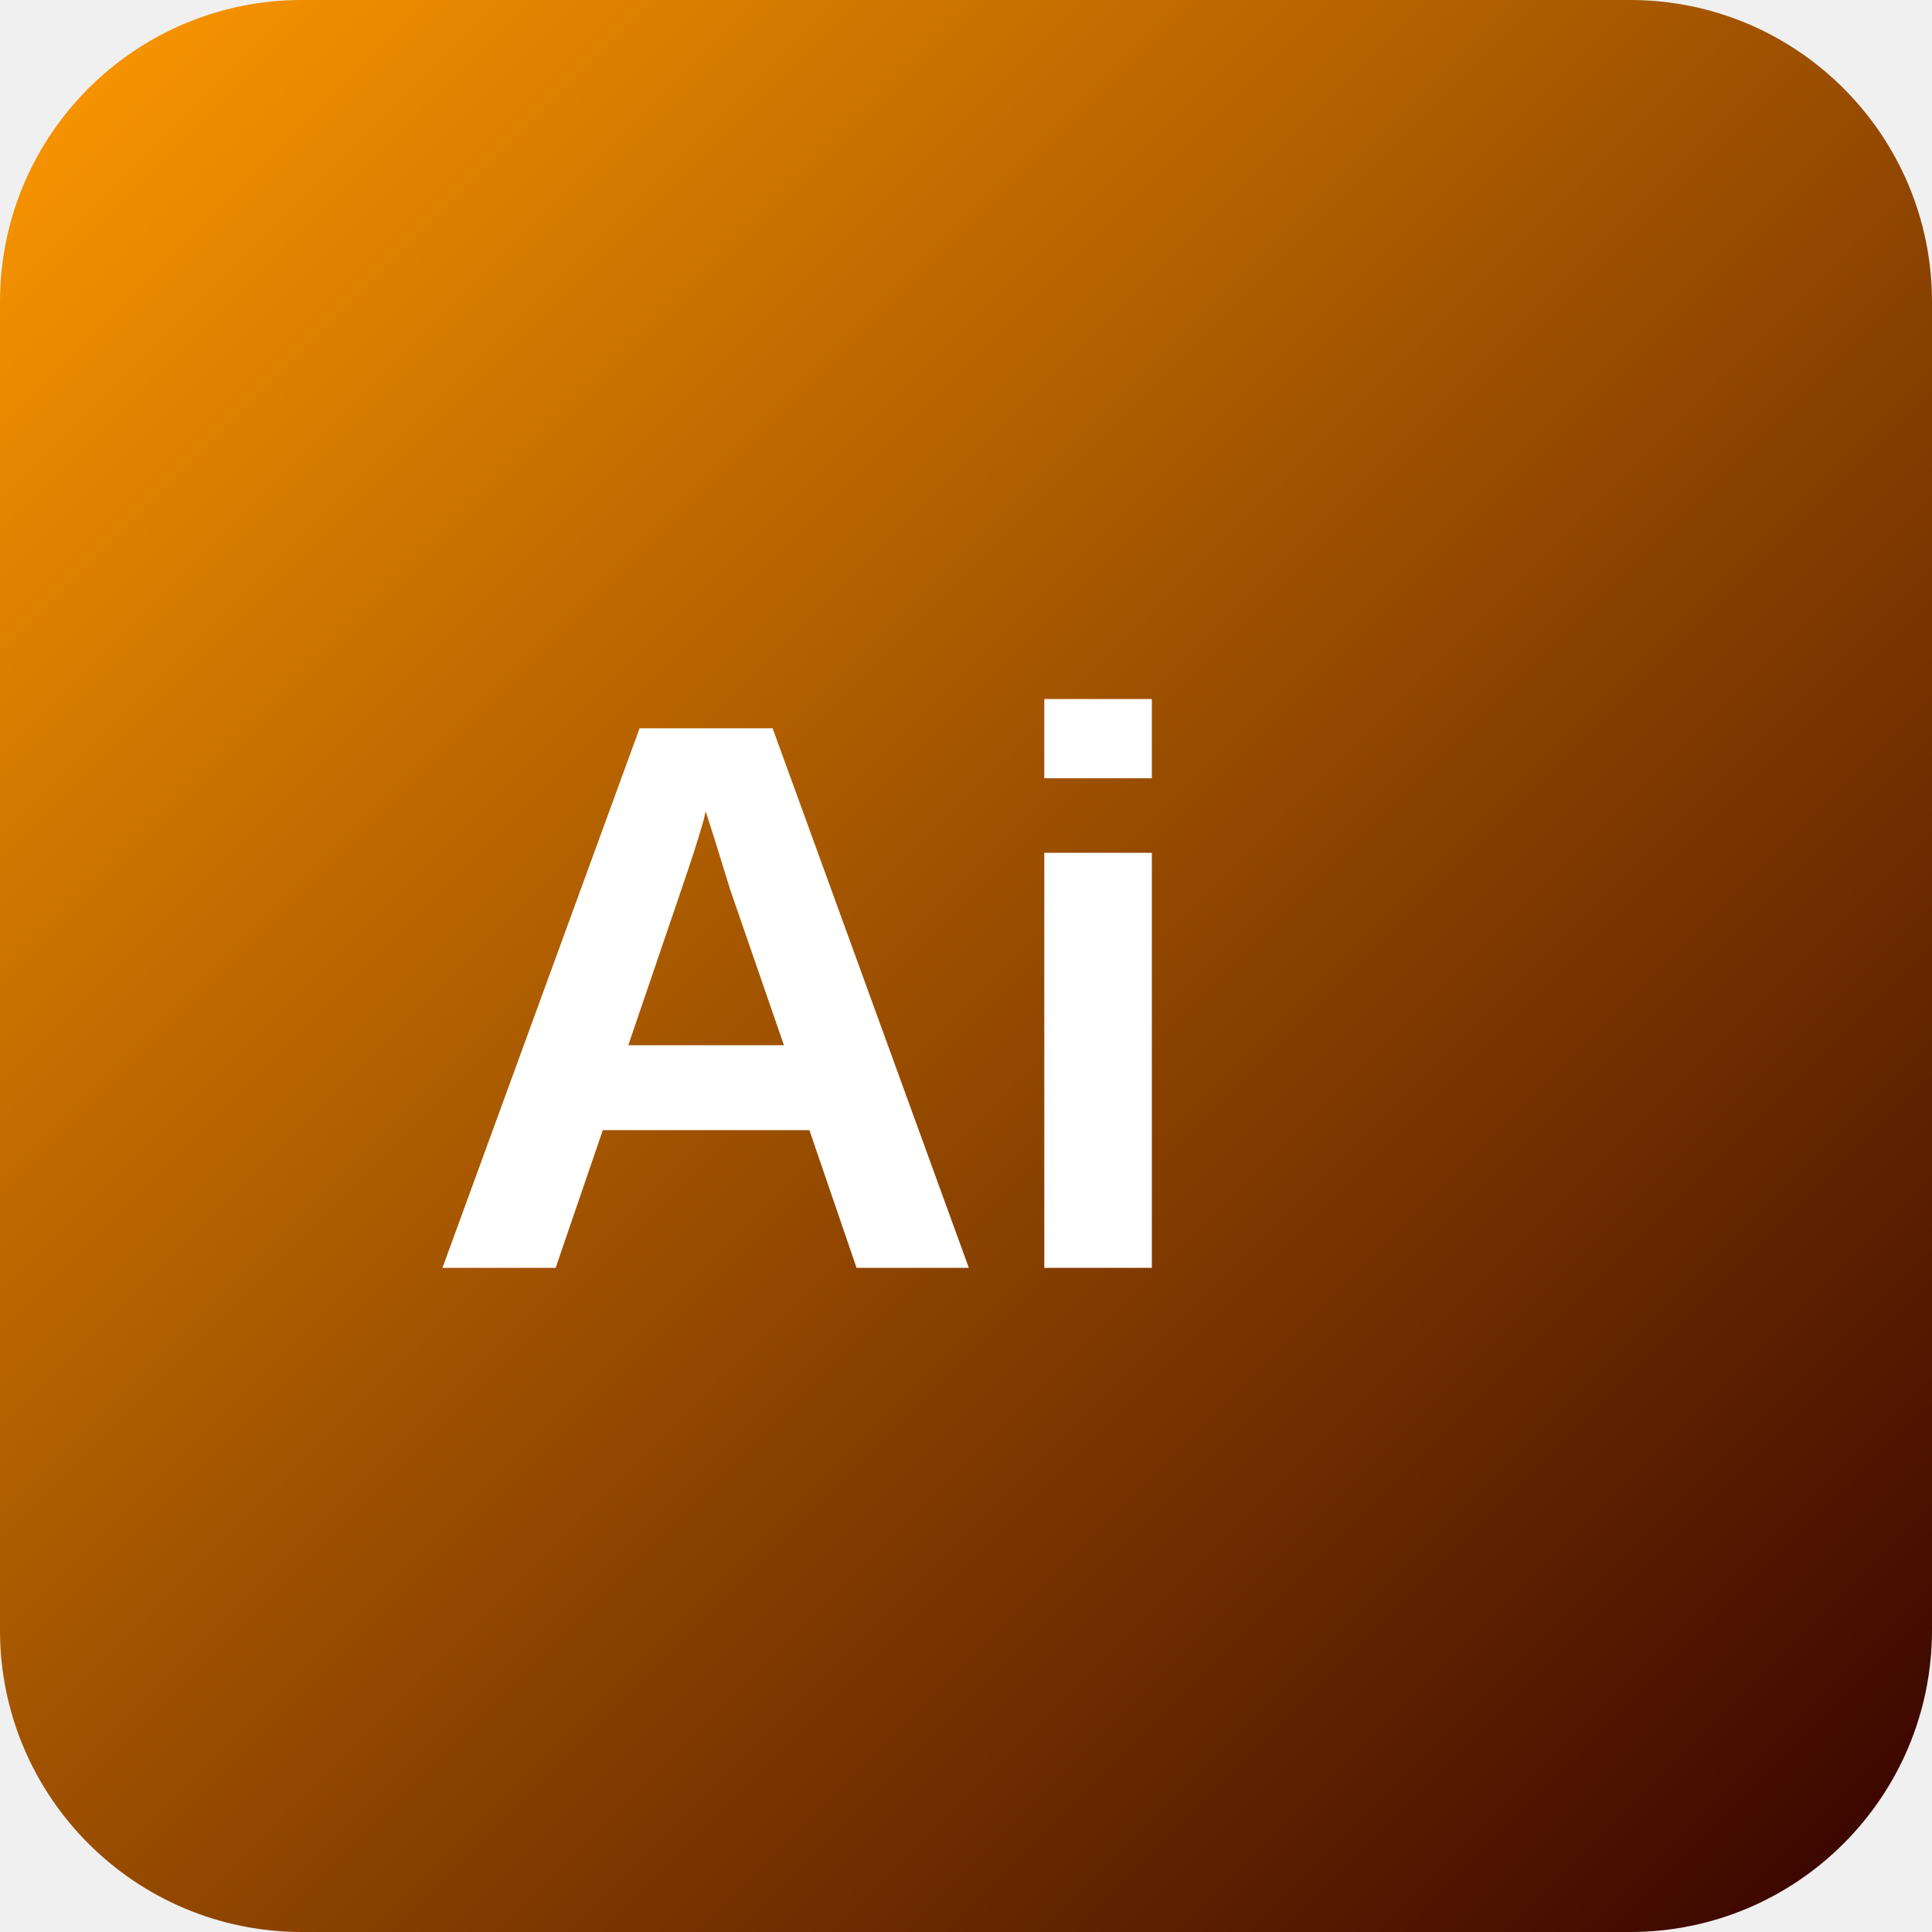
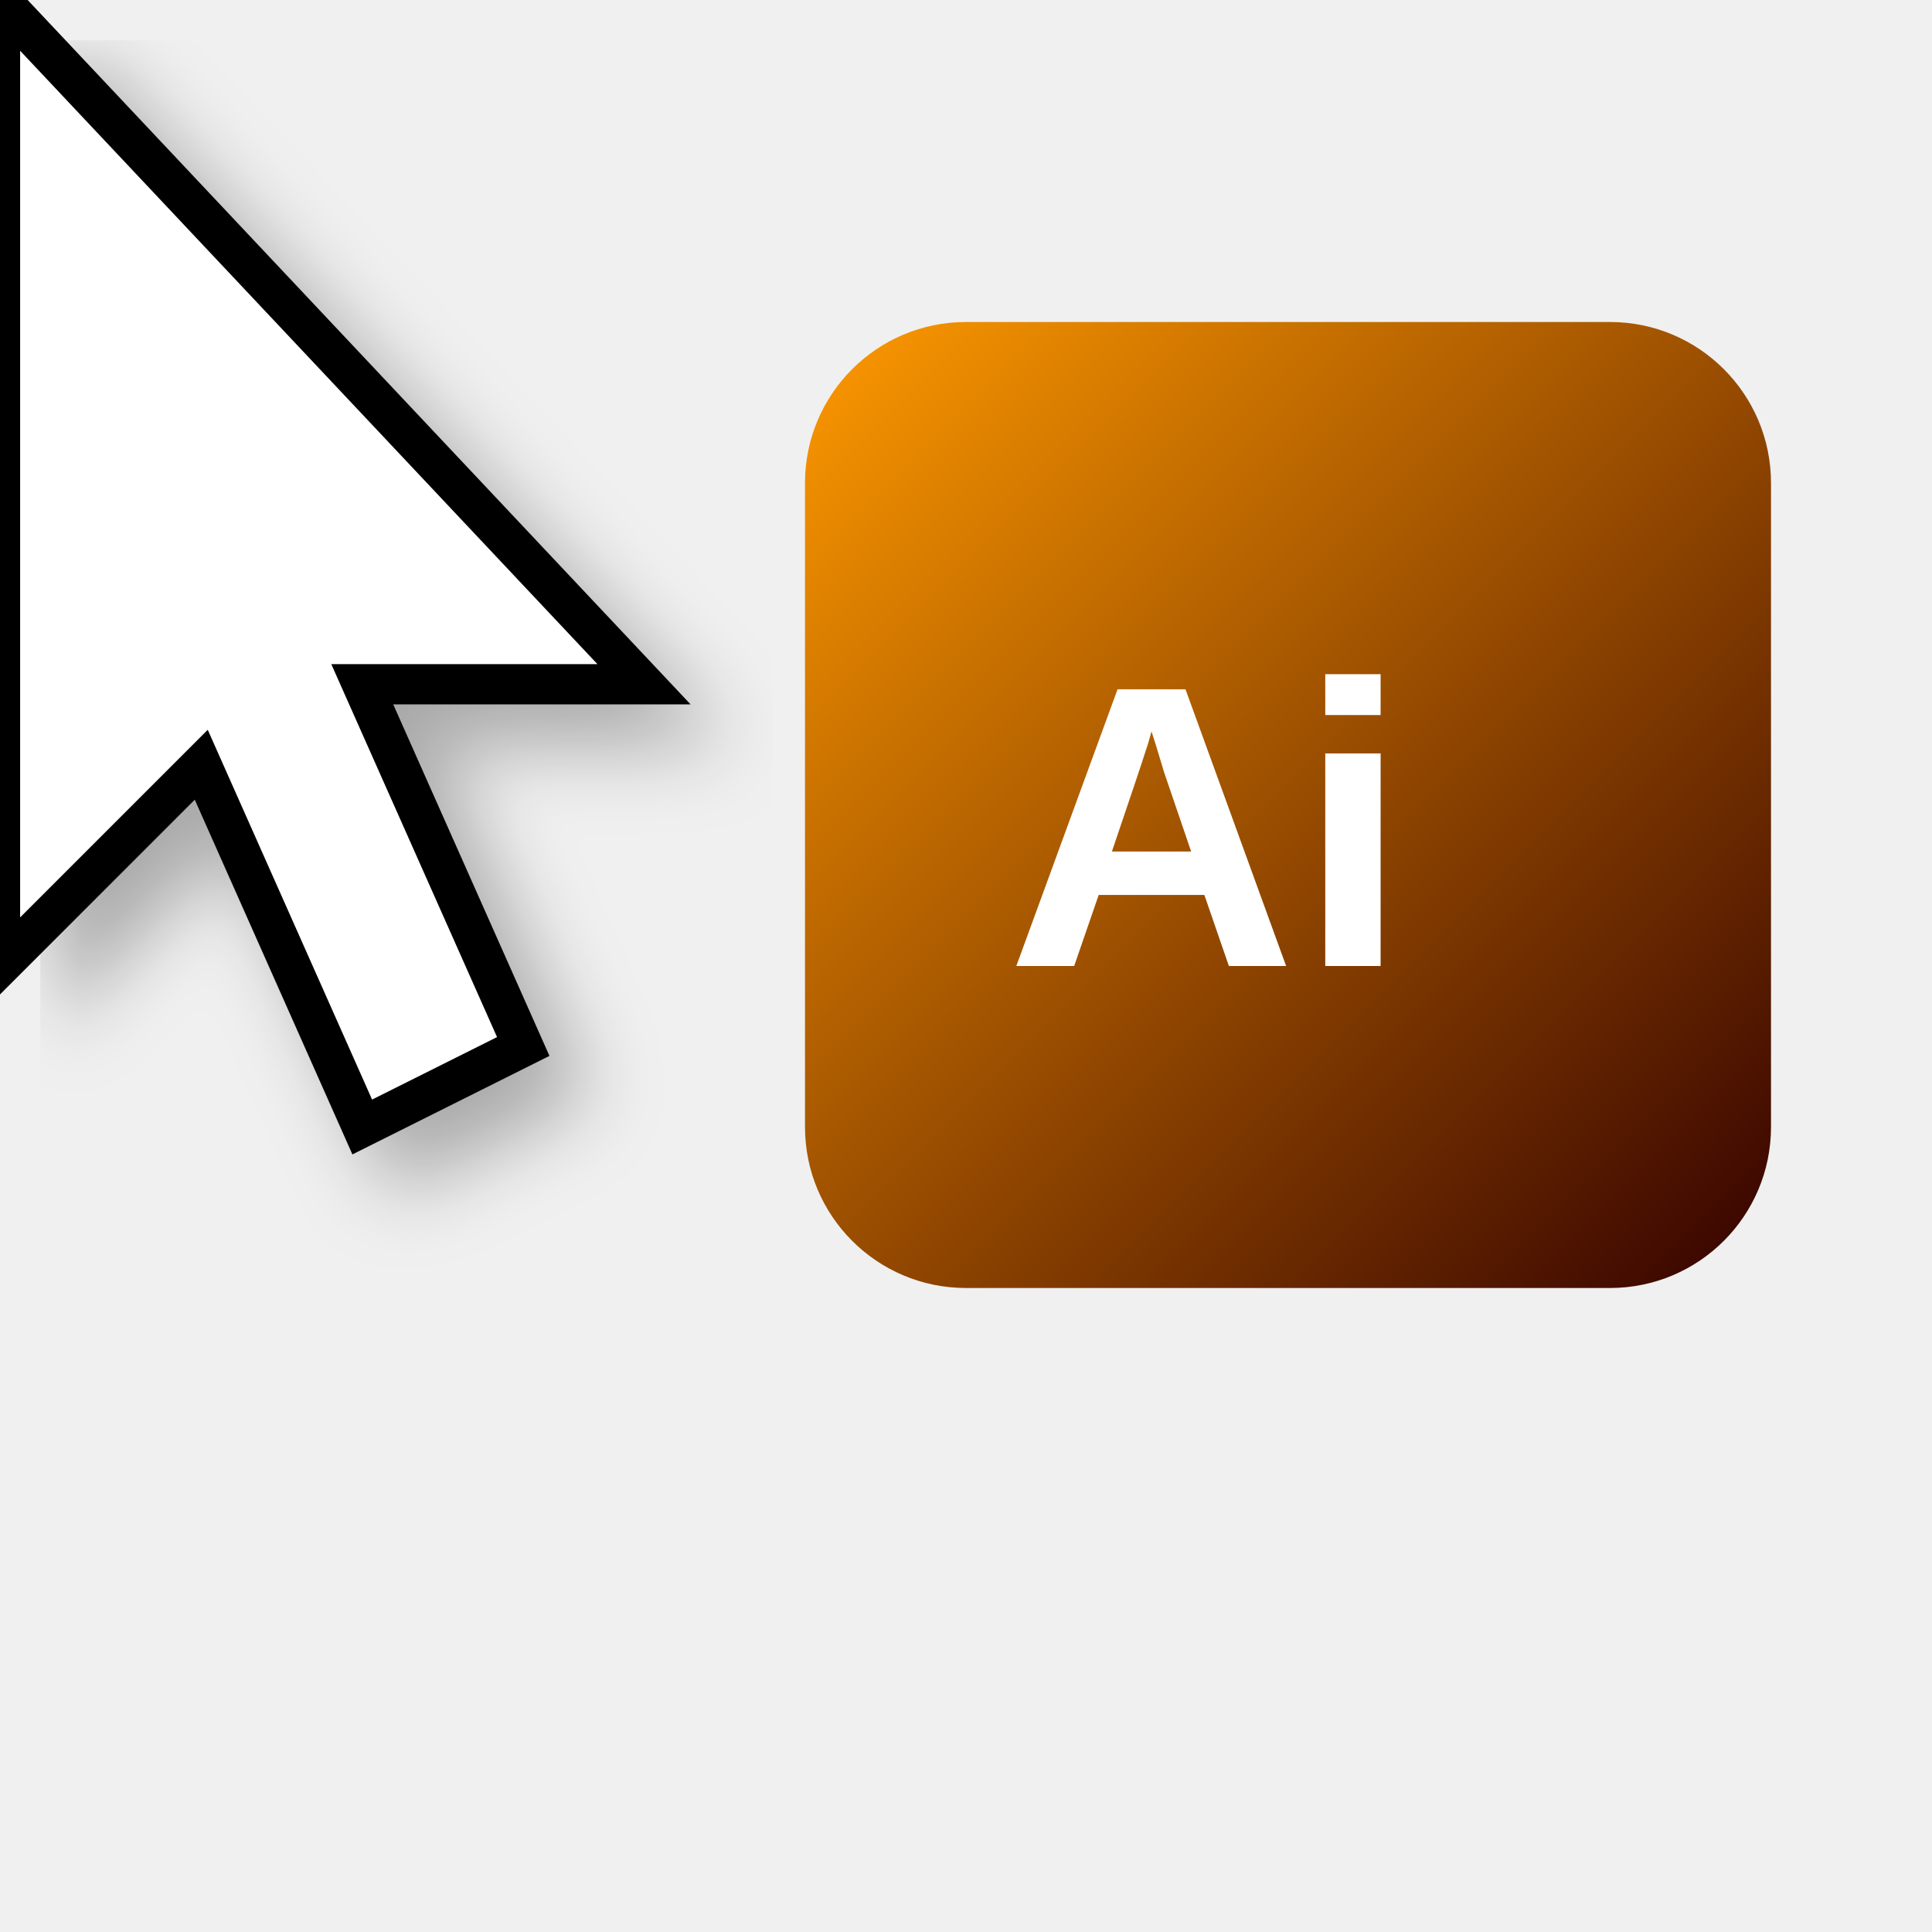
- <svg xmlns="http://www.w3.org/2000/svg" width="32" height="32" viewBox="0 0 32 32">
+ <svg xmlns="http://www.w3.org/2000/svg" width="48" height="48" viewBox="0 0 48 48">
  <defs>
    <linearGradient id="aiGradient" x1="0%" y1="0%" x2="100%" y2="100%">
      <stop offset="0%" style="stop-color:#FF9A00" />
      <stop offset="100%" style="stop-color:#330000" />
    </linearGradient>
+     <filter id="shadow" x="-20%" y="-20%" width="140%" height="140%">
+       <feDropShadow dx="1" dy="1" stdDeviation="1" flood-opacity="0.3" />
+     </filter>
  </defs>
-   <rect width="32" height="32" rx="5" fill="url(#aiGradient)" />
-   <text x="7" y="21" font-family="Arial, sans-serif" font-size="13" font-weight="bold" fill="white">Ai</text>
+   <polygon points="0,0 0,24 5,19 9,28 13,26 9,17 16,17" fill="white" stroke="black" stroke-width="1" filter="url(#shadow)" />
+   <g transform="translate(20, 8)">
+     <rect width="24" height="24" rx="4" fill="url(#aiGradient)" />
+     <text x="5" y="16" font-family="Arial, sans-serif" font-size="10" font-weight="bold" fill="white">Ai</text>
+   </g>
</svg>
